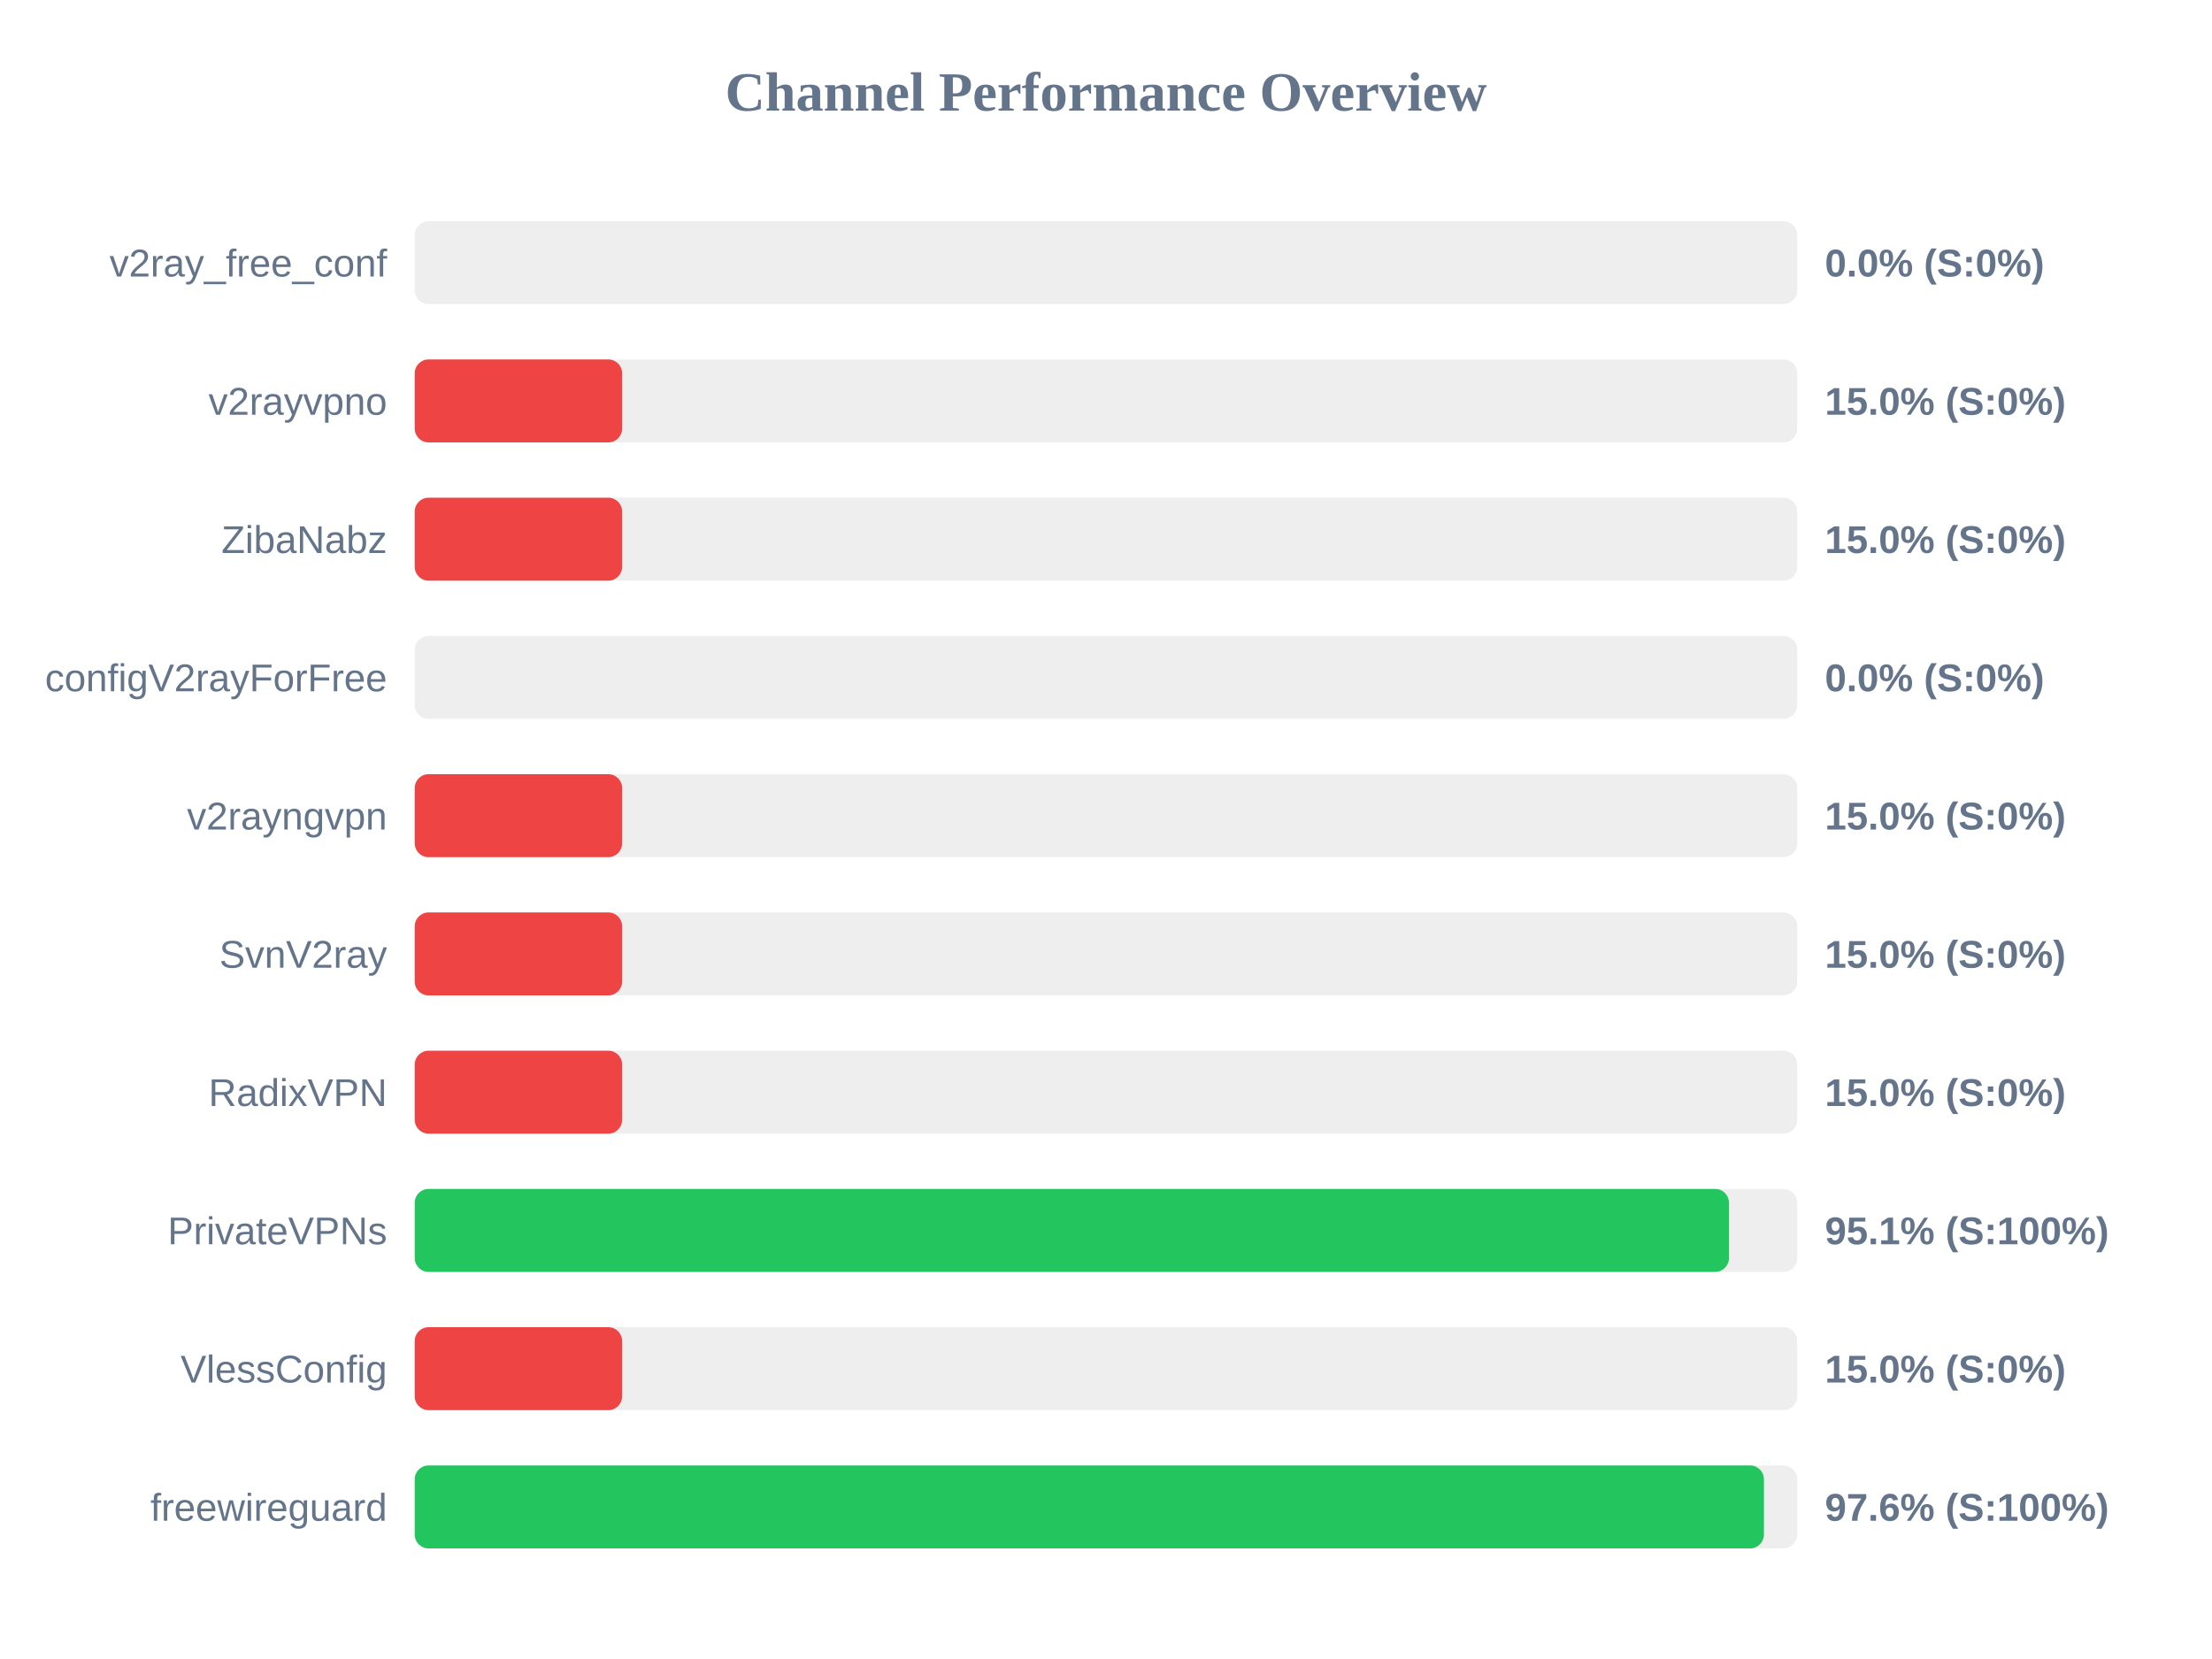
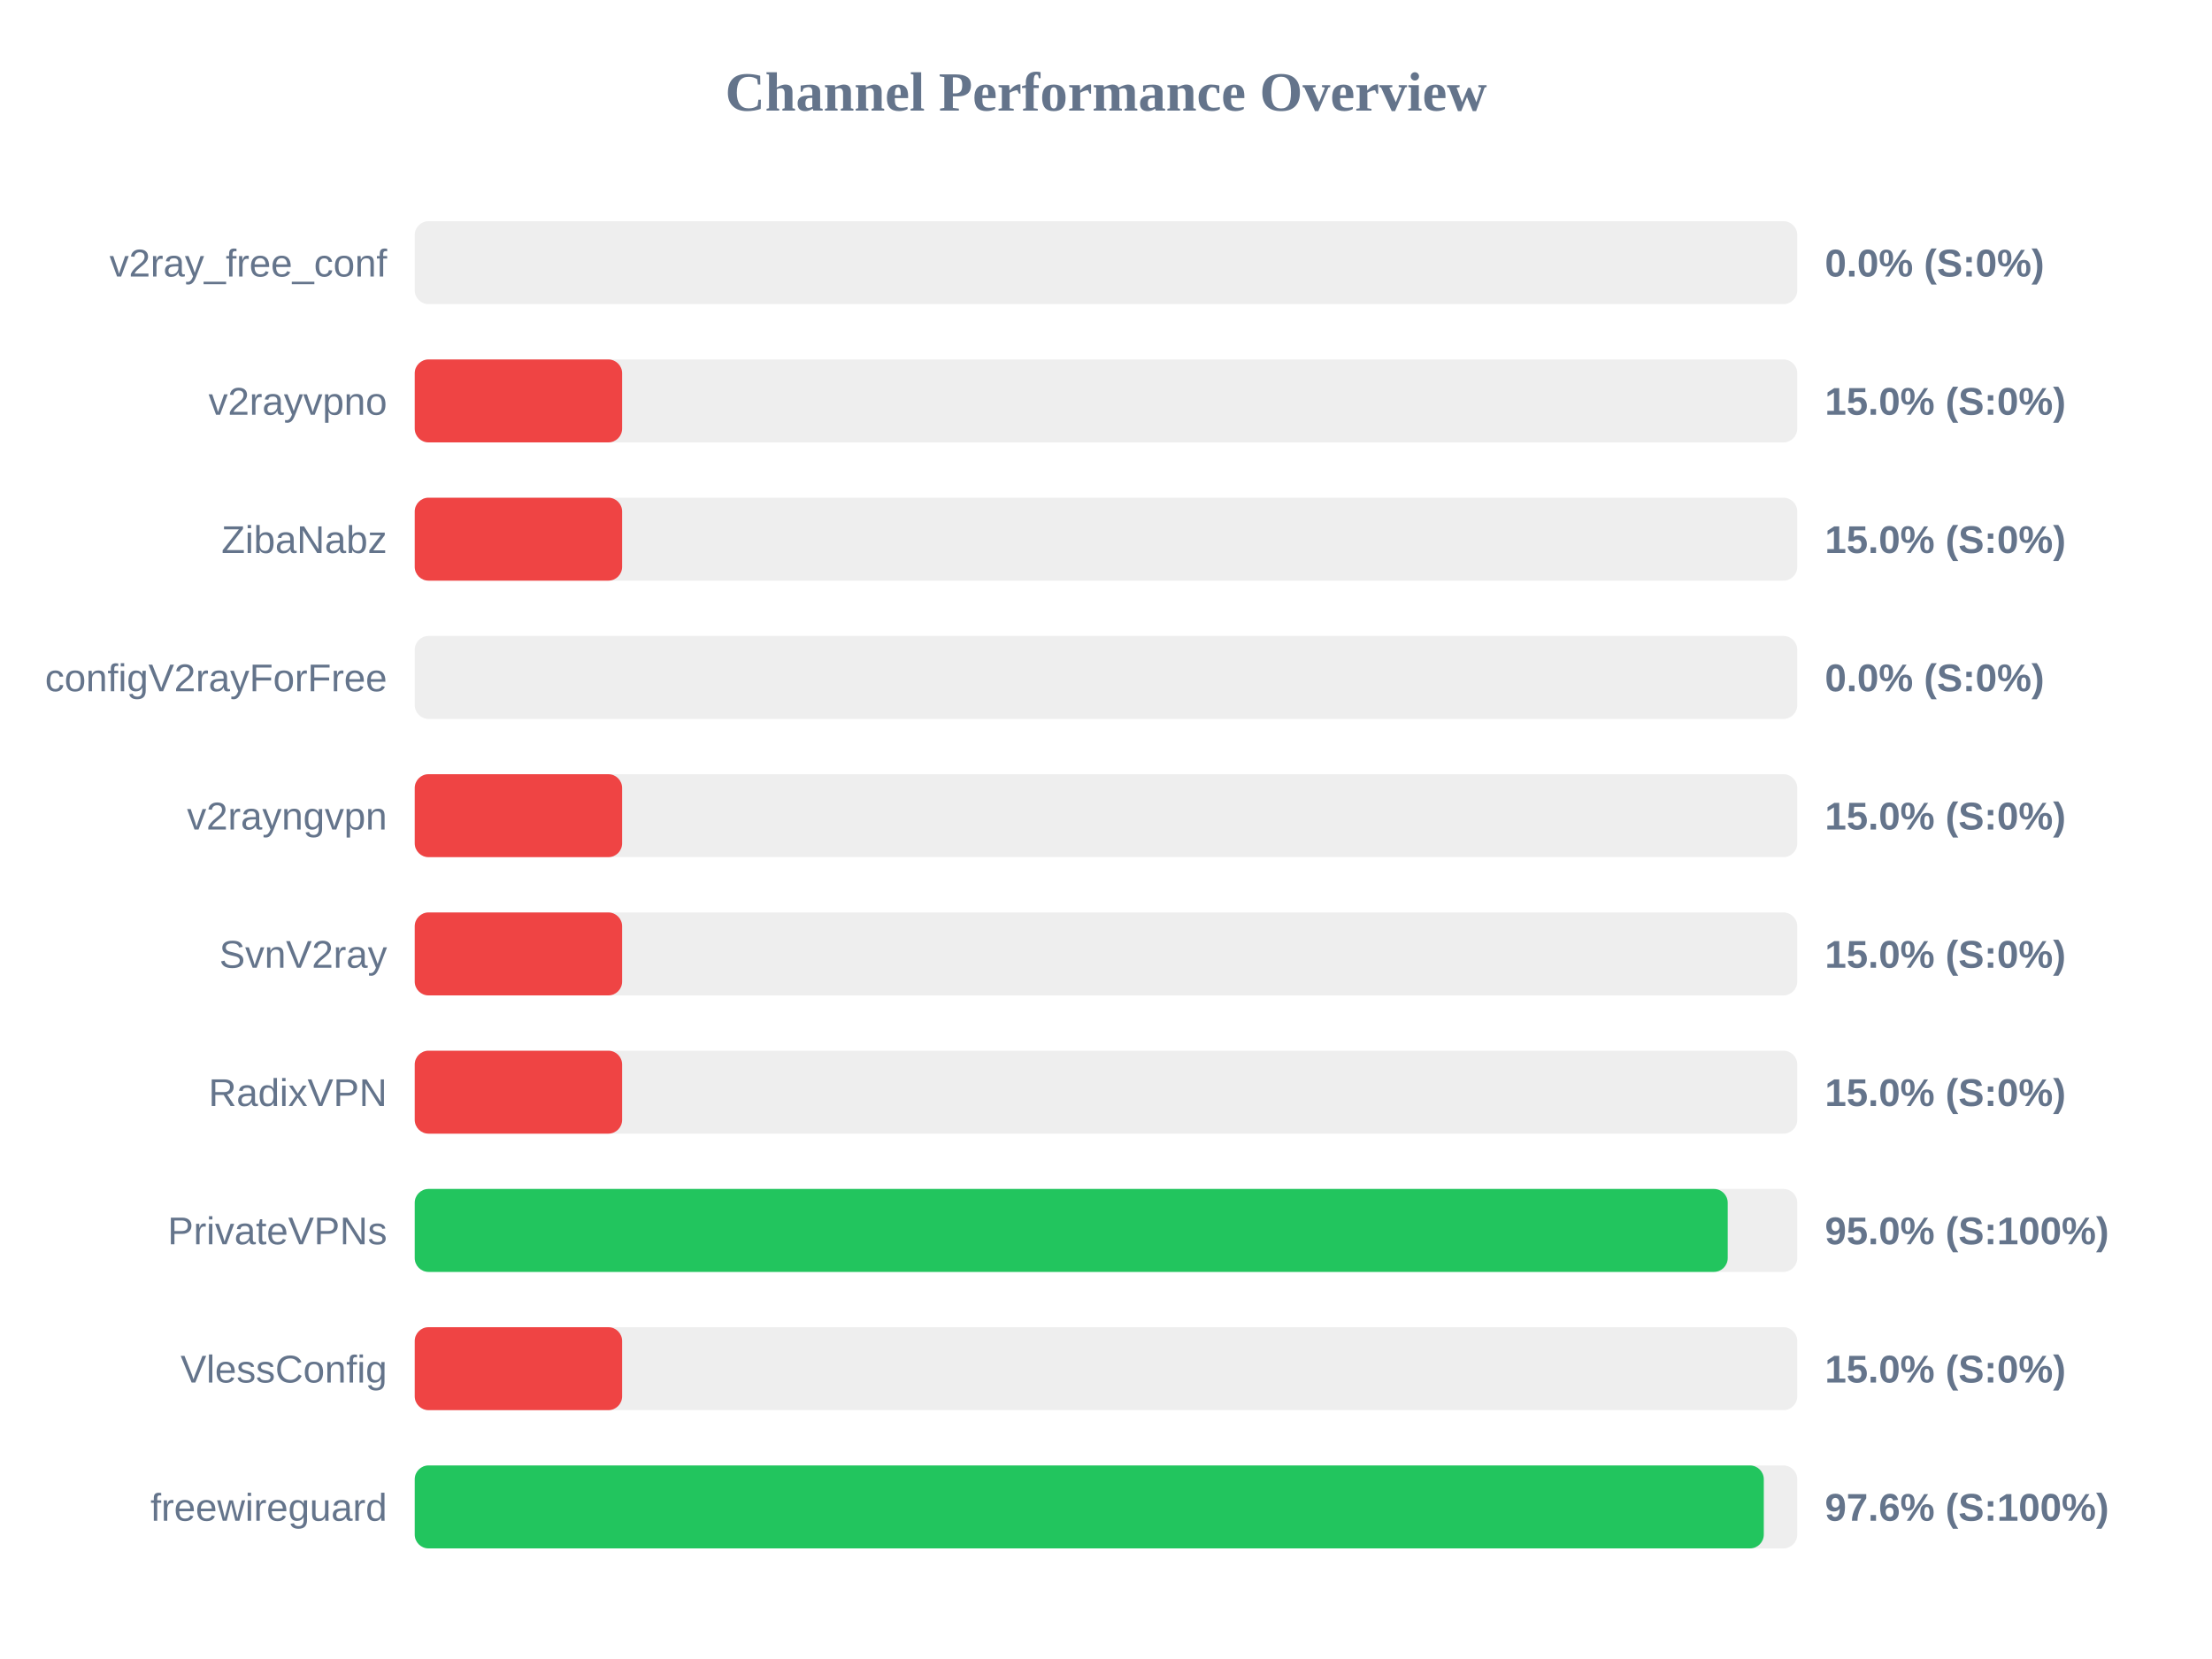
<svg xmlns="http://www.w3.org/2000/svg" width="800" height="600" version="1.1">
  <style>
        .row { font: 14px Arial; fill: #64748b; }
        .score { font: bold 14px Arial; fill: #64748b; }
    </style>
  <text x="400" y="40" text-anchor="middle" font-size="20px" font-weight="bold" fill="#64748b">Channel Performance Overview</text>
  <rect x="150" y="80" width="500" height="30" fill="#eee" rx="5" />
  <rect x="150" y="80" width="0.0" height="30" fill="#ef4444" rx="5" />
  <text x="140" y="100" text-anchor="end" class="row">v2ray_free_conf</text>
  <text x="660" y="100" text-anchor="start" class="score">0.0% (S:0%)</text>
  <rect x="150" y="130" width="500" height="30" fill="#eee" rx="5" />
  <rect x="150" y="130" width="75.0" height="30" fill="#ef4444" rx="5" />
  <text x="140" y="150" text-anchor="end" class="row">v2rayvpno</text>
  <text x="660" y="150" text-anchor="start" class="score">15.0% (S:0%)</text>
  <rect x="150" y="180" width="500" height="30" fill="#eee" rx="5" />
  <rect x="150" y="180" width="75.0" height="30" fill="#ef4444" rx="5" />
  <text x="140" y="200" text-anchor="end" class="row">ZibaNabz</text>
  <text x="660" y="200" text-anchor="start" class="score">15.0% (S:0%)</text>
  <rect x="150" y="230" width="500" height="30" fill="#eee" rx="5" />
  <rect x="150" y="230" width="0.0" height="30" fill="#ef4444" rx="5" />
  <text x="140" y="250" text-anchor="end" class="row">configV2rayForFree</text>
  <text x="660" y="250" text-anchor="start" class="score">0.0% (S:0%)</text>
  <rect x="150" y="280" width="500" height="30" fill="#eee" rx="5" />
  <rect x="150" y="280" width="75.0" height="30" fill="#ef4444" rx="5" />
  <text x="140" y="300" text-anchor="end" class="row">v2rayngvpn</text>
  <text x="660" y="300" text-anchor="start" class="score">15.0% (S:0%)</text>
  <rect x="150" y="330" width="500" height="30" fill="#eee" rx="5" />
  <rect x="150" y="330" width="75.0" height="30" fill="#ef4444" rx="5" />
  <text x="140" y="350" text-anchor="end" class="row">SvnV2ray</text>
  <text x="660" y="350" text-anchor="start" class="score">15.0% (S:0%)</text>
  <rect x="150" y="380" width="500" height="30" fill="#eee" rx="5" />
  <rect x="150" y="380" width="75.0" height="30" fill="#ef4444" rx="5" />
  <text x="140" y="400" text-anchor="end" class="row">RadixVPN</text>
  <text x="660" y="400" text-anchor="start" class="score">15.0% (S:0%)</text>
  <rect x="150" y="430" width="500" height="30" fill="#eee" rx="5" />
-   <rect x="150" y="430" width="475.3" height="30" fill="#22c55e" rx="5" />
+   <rect x="150" y="430" width="474.85" height="30" fill="#22c55e" rx="5" />
  <text x="140" y="450" text-anchor="end" class="row">PrivateVPNs</text>
-   <text x="660" y="450" text-anchor="start" class="score">95.1% (S:100%)</text>
+   <text x="660" y="450" text-anchor="start" class="score">95.0% (S:100%)</text>
  <rect x="150" y="480" width="500" height="30" fill="#eee" rx="5" />
  <rect x="150" y="480" width="75.0" height="30" fill="#ef4444" rx="5" />
  <text x="140" y="500" text-anchor="end" class="row">VlessConfig</text>
  <text x="660" y="500" text-anchor="start" class="score">15.0% (S:0%)</text>
  <rect x="150" y="530" width="500" height="30" fill="#eee" rx="5" />
-   <rect x="150" y="530" width="487.95" height="30" fill="#22c55e" rx="5" />
+   <rect x="150" y="530" width="487.9" height="30" fill="#22c55e" rx="5" />
  <text x="140" y="550" text-anchor="end" class="row">freewireguard</text>
  <text x="660" y="550" text-anchor="start" class="score">97.6% (S:100%)</text>
</svg>
